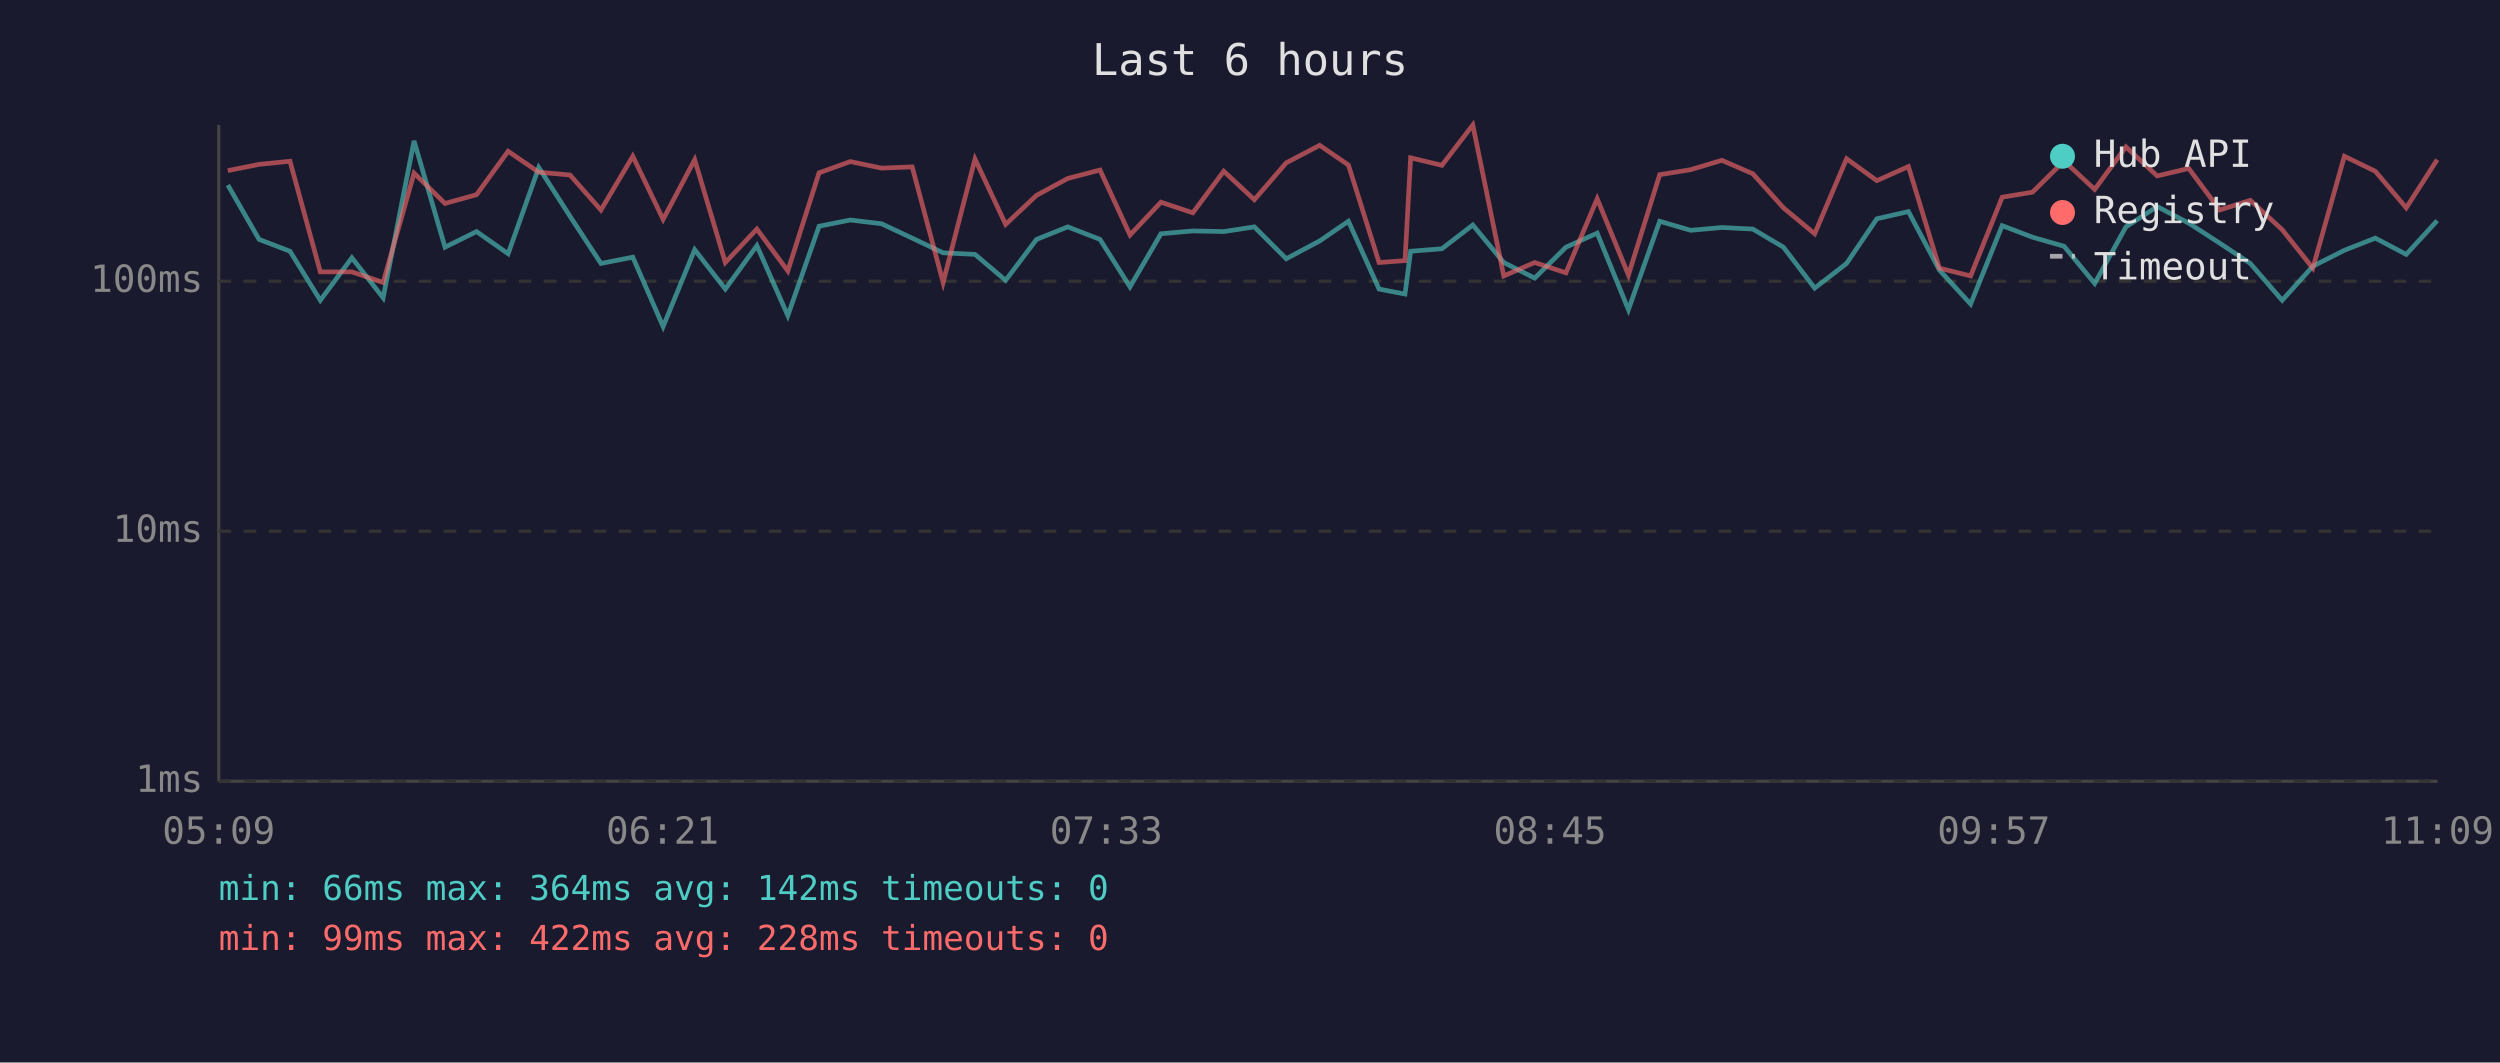
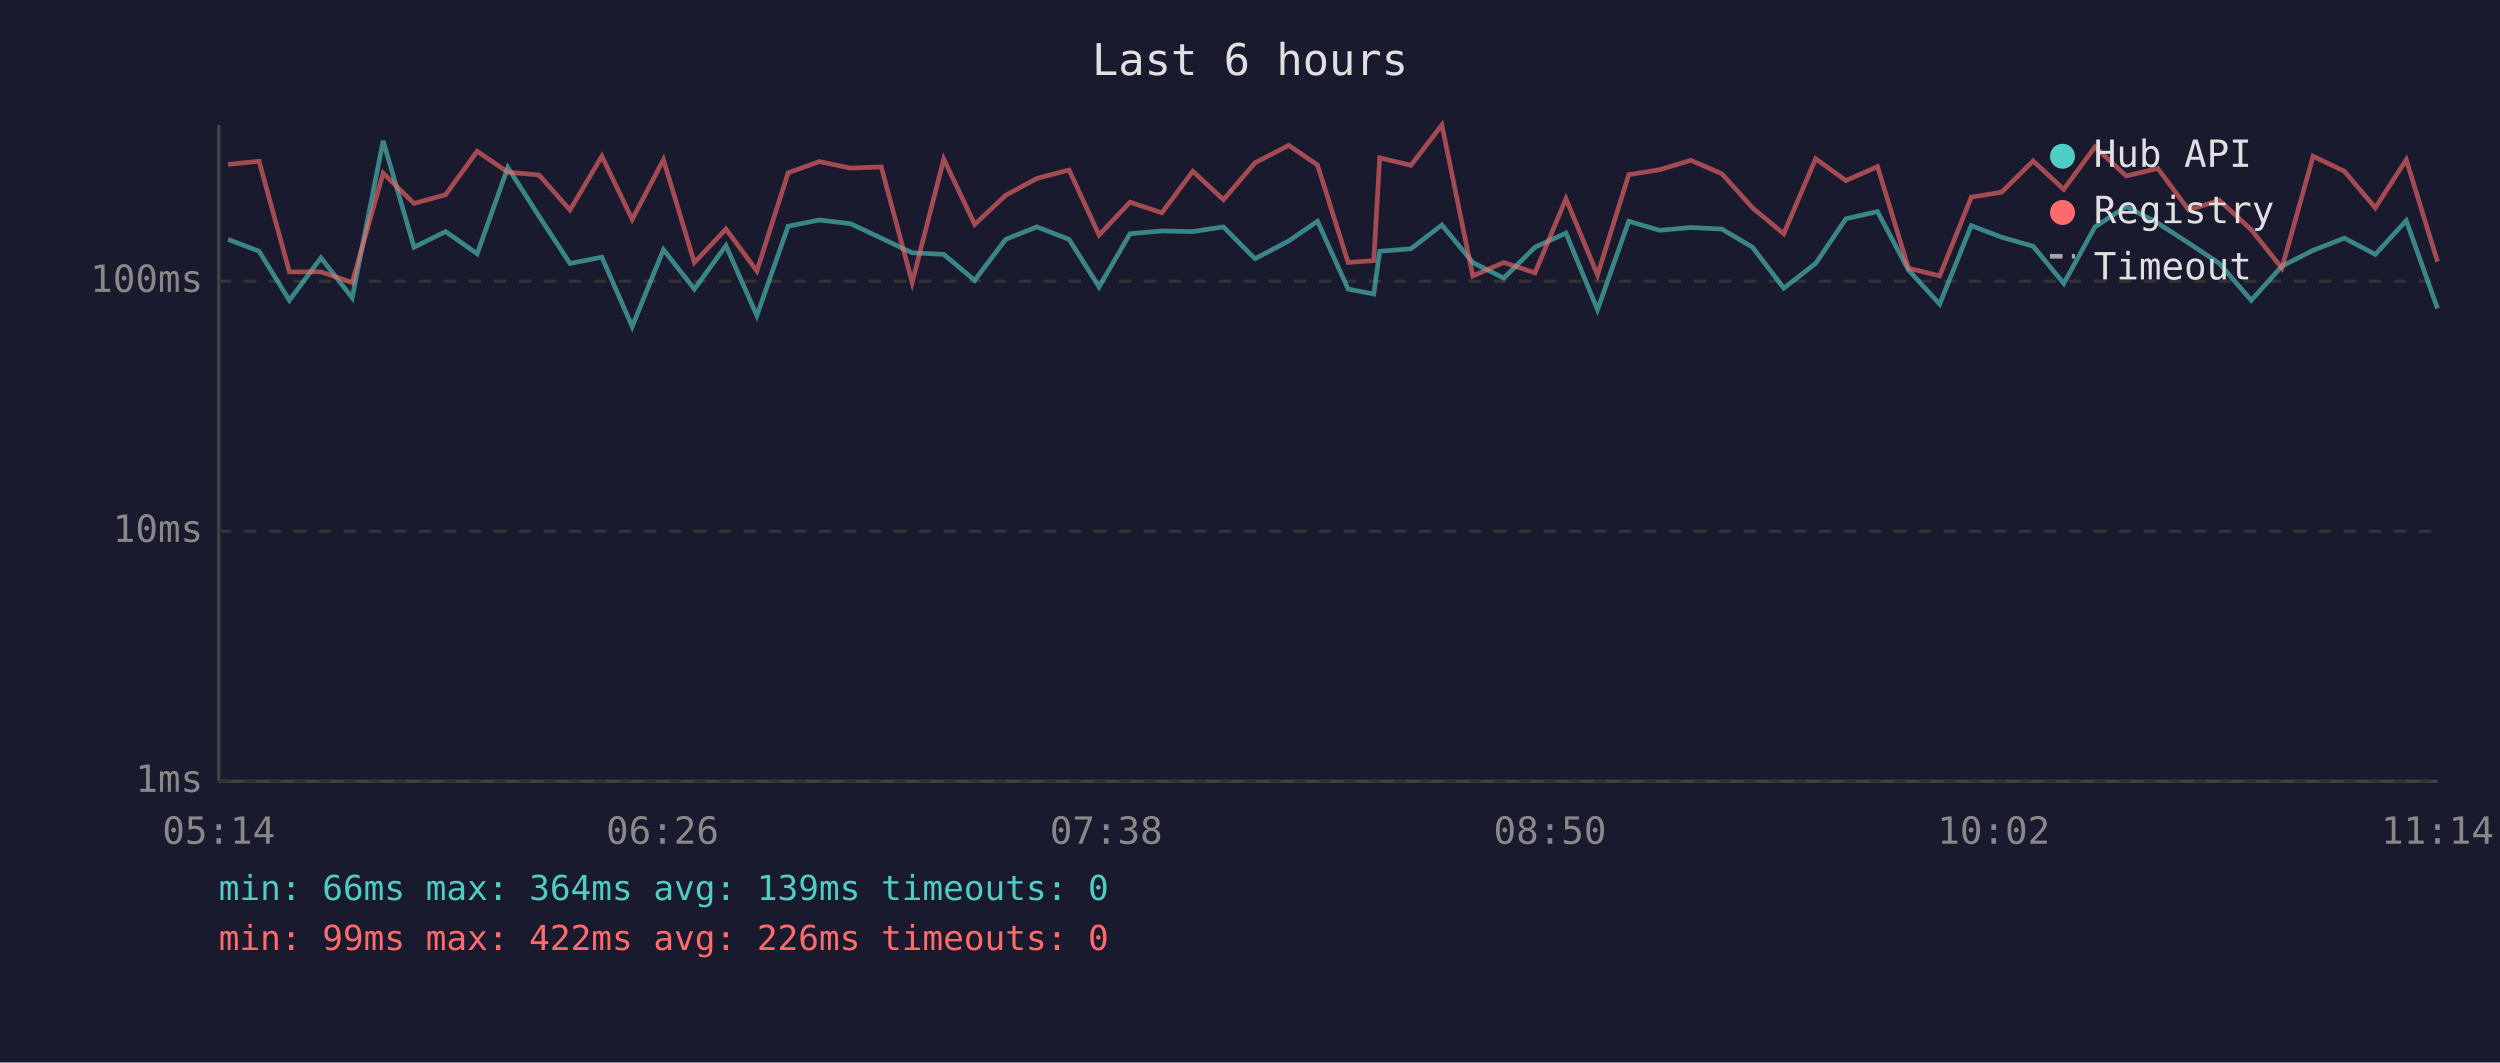
<svg xmlns="http://www.w3.org/2000/svg" viewBox="0 0 800 340" font-family="monospace" font-size="12">
  <rect width="800" height="340" fill="#1a1a2e" />
  <text x="400" y="24" fill="#e0e0e0" font-size="14" text-anchor="middle">Last 6 hours</text>
  <line x1="70" y1="40" x2="70" y2="250" stroke="#444" stroke-width="1" />
  <line x1="70" y1="250" x2="780" y2="250" stroke="#444" stroke-width="1" />
  <line x1="70" y1="250" x2="780" y2="250" stroke="#333" stroke-width="1" stroke-dasharray="4" />
  <text x="65" y="250" fill="#888" text-anchor="end" dominant-baseline="middle">1ms</text>
  <line x1="70" y1="170" x2="780" y2="170" stroke="#333" stroke-width="1" stroke-dasharray="4" />
  <text x="65" y="170" fill="#888" text-anchor="end" dominant-baseline="middle">10ms</text>
  <line x1="70" y1="90" x2="780" y2="90" stroke="#333" stroke-width="1" stroke-dasharray="4" />
  <text x="65" y="90" fill="#888" text-anchor="end" dominant-baseline="middle">100ms</text>
-   <text x="70" y="270" fill="#888" text-anchor="middle">05:09</text>
-   <text x="212" y="270" fill="#888" text-anchor="middle">06:21</text>
-   <text x="354" y="270" fill="#888" text-anchor="middle">07:33</text>
-   <text x="496" y="270" fill="#888" text-anchor="middle">08:45</text>
-   <text x="638" y="270" fill="#888" text-anchor="middle">09:57</text>
-   <text x="780" y="270" fill="#888" text-anchor="middle">11:09</text>
-   <polyline points="72.9,59.2 82.9,76.6 92.8,80.4 102.5,96.1 112.6,82.5 122.6,95.3 132.5,45.1 142.4,79.1 152.5,74.1 162.6,81.2 172.4,53.6 182.4,69.2 192.3,84.3 202.5,82.3 212.2,104.5 222.3,79.9 232.1,92.5 242.2,78.6 252.1,101.0 262.1,72.4 272.1,70.4 282.1,71.6 291.9,76.2 301.8,80.9 312.0,81.4 321.8,89.7 331.7,76.6 341.7,72.6 352.0,76.6 361.6,91.8 371.5,74.8 381.7,73.9 391.6,74.1 401.4,72.6 411.6,82.8 422.3,77.1 431.5,70.8 441.3,92.5 449.6,94.1 451.4,80.4 461.4,79.6 471.3,72.0 481.2,84.0 491.1,89.0 501.1,79.1 511.1,74.6 521.1,99.1 531.1,70.8 541.0,73.7 551.0,72.8 560.9,73.3 570.7,79.1 580.7,92.2 590.9,84.3 600.6,70.0 610.7,67.7 620.6,86.4 630.6,97.3 640.7,72.2 650.4,75.9 660.5,78.8 670.3,90.7 680.3,72.6 690.3,66.1 700.4,71.4 710.3,77.8 720.1,84.3 730.3,96.1 740.1,85.2 750.2,80.1 760.1,76.2 770.0,81.4 779.9,70.6" fill="none" stroke="#4ecdc4" stroke-width="1.5" opacity="0.6" />
-   <polyline points="72.9,54.6 82.9,52.6 92.8,51.6 102.5,87.0 112.6,87.0 122.6,90.4 132.5,55.4 142.4,65.1 152.5,62.3 162.6,48.4 172.4,55.1 182.4,56.0 192.3,67.2 202.5,50.0 212.2,70.2 222.3,51.1 232.1,84.0 242.2,73.3 252.1,86.7 262.1,55.3 272.1,51.7 282.1,53.8 291.9,53.4 301.8,90.4 312.0,50.9 321.8,71.8 331.7,62.5 341.7,57.1 352.0,54.4 361.6,75.2 371.5,64.7 381.7,68.1 391.6,54.8 401.4,63.9 411.6,52.1 422.3,46.5 431.5,52.8 441.3,84.0 449.6,83.4 451.4,50.5 461.4,52.9 471.3,40.0 481.2,88.3 491.1,84.0 501.1,87.3 511.1,63.6 521.1,88.0 531.1,55.9 541.0,54.3 551.0,51.3 560.9,55.6 570.7,66.5 580.7,74.8 590.9,50.8 600.6,57.8 610.7,53.3 620.6,85.8 630.6,88.3 640.7,63.1 650.4,61.5 660.5,51.5 670.3,60.6 680.3,47.0 690.3,56.3 700.4,53.9 710.3,67.2 720.1,64.1 730.3,73.5 740.1,85.8 750.2,50.0 760.1,54.8 770.0,66.5 779.9,51.1" fill="none" stroke="#ff6b6b" stroke-width="1.5" opacity="0.6" />
+   <text x="70" y="270" fill="#888" text-anchor="middle">05:14</text>
+   <text x="212" y="270" fill="#888" text-anchor="middle">06:26</text>
+   <text x="354" y="270" fill="#888" text-anchor="middle">07:38</text>
+   <text x="496" y="270" fill="#888" text-anchor="middle">08:50</text>
+   <text x="638" y="270" fill="#888" text-anchor="middle">10:02</text>
+   <text x="780" y="270" fill="#888" text-anchor="middle">11:14</text>
+   <polyline points="73.0,76.6 82.9,80.4 92.6,96.1 102.7,82.5 112.7,95.3 122.6,45.1 132.5,79.1 142.6,74.1 152.7,81.2 162.5,53.6 172.5,69.2 182.4,84.3 192.6,82.3 202.3,104.5 212.3,79.9 222.2,92.5 232.3,78.6 242.2,101.0 252.2,72.4 262.2,70.4 272.2,71.6 282.0,76.2 291.9,80.9 302.0,81.4 311.9,89.7 321.8,76.6 331.8,72.6 342.1,76.6 351.7,91.8 361.6,74.8 371.8,73.9 381.7,74.1 391.5,72.6 401.6,82.8 412.4,77.1 421.6,70.8 431.4,92.5 439.6,94.1 441.5,80.4 451.5,79.6 461.4,72.0 471.3,84.0 481.2,89.0 491.2,79.1 501.1,74.6 511.2,99.1 521.2,70.8 531.1,73.7 541.1,72.8 551.0,73.3 560.8,79.1 570.8,92.2 581.0,84.3 590.7,70.0 600.8,67.7 610.7,86.4 620.7,97.3 630.8,72.2 640.5,75.9 650.6,78.8 660.4,90.7 670.4,72.6 680.4,66.1 690.5,71.4 700.4,77.8 710.2,84.3 720.4,96.1 730.2,85.2 740.2,80.1 750.2,76.2 760.1,81.4 770.0,70.6 780.0,98.7" fill="none" stroke="#4ecdc4" stroke-width="1.5" opacity="0.6" />
+   <polyline points="73.0,52.6 82.9,51.6 92.6,87.0 102.7,87.0 112.7,90.4 122.6,55.4 132.5,65.1 142.6,62.3 152.7,48.4 162.5,55.1 172.5,56.0 182.4,67.2 192.6,50.0 202.3,70.2 212.3,51.1 222.2,84.0 232.3,73.3 242.2,86.7 252.2,55.3 262.2,51.7 272.2,53.8 282.0,53.4 291.9,90.4 302.0,50.9 311.9,71.8 321.8,62.5 331.8,57.1 342.1,54.4 351.7,75.2 361.6,64.7 371.8,68.1 381.7,54.8 391.5,63.9 401.6,52.1 412.4,46.5 421.6,52.8 431.4,84.0 439.6,83.4 441.5,50.5 451.5,52.9 461.4,40.0 471.3,88.3 481.2,84.0 491.2,87.3 501.1,63.6 511.2,88.0 521.2,55.9 531.1,54.3 541.1,51.3 551.0,55.6 560.8,66.5 570.8,74.8 581.0,50.8 590.7,57.8 600.8,53.3 610.7,85.8 620.7,88.3 630.8,63.1 640.5,61.5 650.6,51.5 660.4,60.6 670.4,47.0 680.4,56.3 690.5,53.9 700.4,67.2 710.2,64.1 720.4,73.5 730.2,85.8 740.2,50.0 750.2,54.8 760.1,66.5 770.0,51.1 780.0,83.7" fill="none" stroke="#ff6b6b" stroke-width="1.5" opacity="0.6" />
  <circle cx="660" cy="50" r="4" fill="#4ecdc4" />
  <text x="670" y="50" fill="#e0e0e0" dominant-baseline="middle">Hub API</text>
  <circle cx="660" cy="68" r="4" fill="#ff6b6b" />
  <text x="670" y="68" fill="#e0e0e0" dominant-baseline="middle">Registry</text>
  <line x1="656" y1="82" x2="664" y2="82" stroke="#e0e0e0" stroke-width="1.5" stroke-dasharray="4,3" opacity="0.7" />
  <text x="670" y="86" fill="#e0e0e0" dominant-baseline="middle">Timeout</text>
-   <text x="70" y="288" fill="#4ecdc4" font-size="11">min: 66ms  max: 364ms  avg: 142ms  timeouts: 0</text>
-   <text x="70" y="304" fill="#ff6b6b" font-size="11">min: 99ms  max: 422ms  avg: 228ms  timeouts: 0</text>
+   <text x="70" y="288" fill="#4ecdc4" font-size="11">min: 66ms  max: 364ms  avg: 139ms  timeouts: 0</text>
+   <text x="70" y="304" fill="#ff6b6b" font-size="11">min: 99ms  max: 422ms  avg: 226ms  timeouts: 0</text>
</svg>
